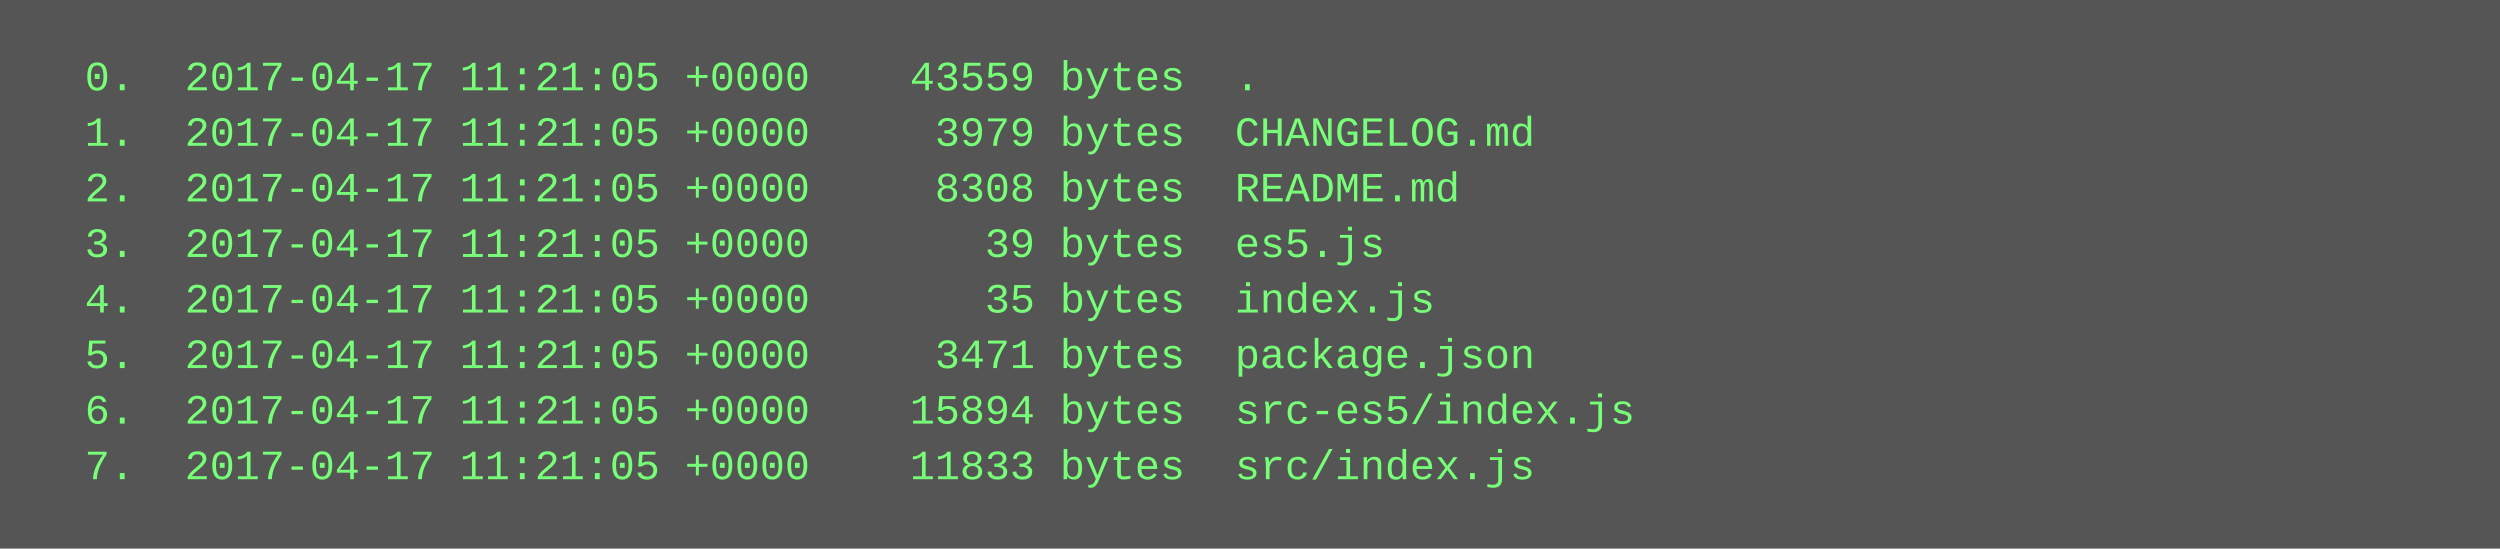
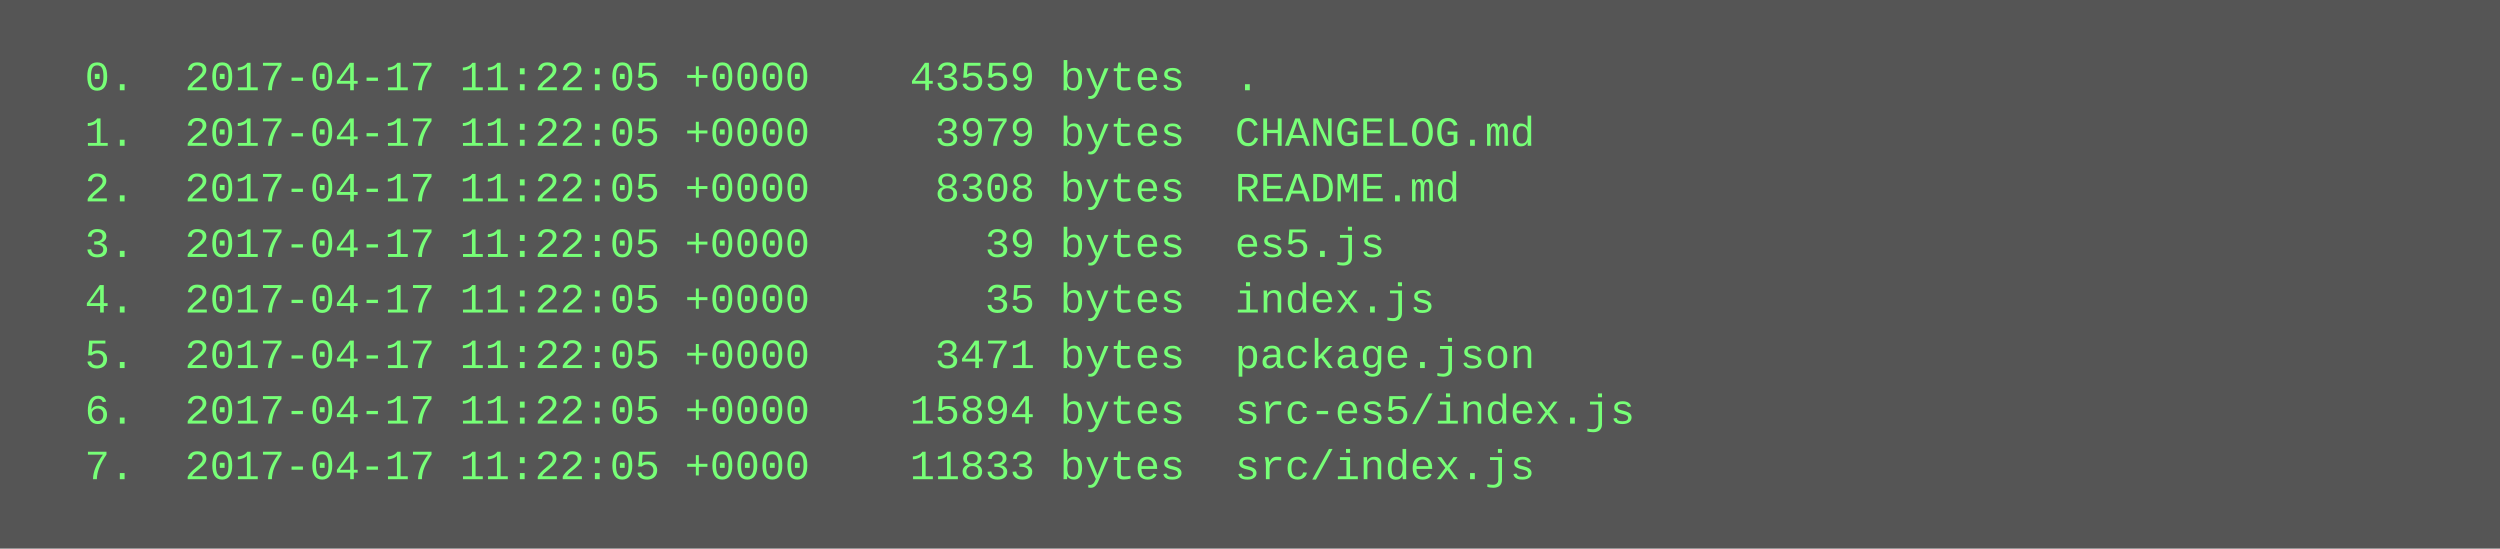
<svg xmlns="http://www.w3.org/2000/svg" height="158" width="720">
  <rect height="158" fill="#555" width="720" />
  <text fill="#7f7" font-family="Courier New" font-size="12" xml:space="preserve">
-     <tspan x="10" y="26">  0.  2017-04-17 11:21:05 +0000    43559 bytes  .</tspan>
-     <tspan x="10" y="42">  1.  2017-04-17 11:21:05 +0000     3979 bytes  CHANGELOG.md</tspan>
-     <tspan x="10" y="58">  2.  2017-04-17 11:21:05 +0000     8308 bytes  README.md</tspan>
-     <tspan x="10" y="74">  3.  2017-04-17 11:21:05 +0000       39 bytes  es5.js</tspan>
-     <tspan x="10" y="90">  4.  2017-04-17 11:21:05 +0000       35 bytes  index.js</tspan>
-     <tspan x="10" y="106">  5.  2017-04-17 11:21:05 +0000     3471 bytes  package.json</tspan>
-     <tspan x="10" y="122">  6.  2017-04-17 11:21:05 +0000    15894 bytes  src-es5/index.js</tspan>
-     <tspan x="10" y="138">  7.  2017-04-17 11:21:05 +0000    11833 bytes  src/index.js</tspan>
+     <tspan x="10" y="26">  0.  2017-04-17 11:22:05 +0000    43559 bytes  .</tspan>
+     <tspan x="10" y="42">  1.  2017-04-17 11:22:05 +0000     3979 bytes  CHANGELOG.md</tspan>
+     <tspan x="10" y="58">  2.  2017-04-17 11:22:05 +0000     8308 bytes  README.md</tspan>
+     <tspan x="10" y="74">  3.  2017-04-17 11:22:05 +0000       39 bytes  es5.js</tspan>
+     <tspan x="10" y="90">  4.  2017-04-17 11:22:05 +0000       35 bytes  index.js</tspan>
+     <tspan x="10" y="106">  5.  2017-04-17 11:22:05 +0000     3471 bytes  package.json</tspan>
+     <tspan x="10" y="122">  6.  2017-04-17 11:22:05 +0000    15894 bytes  src-es5/index.js</tspan>
+     <tspan x="10" y="138">  7.  2017-04-17 11:22:05 +0000    11833 bytes  src/index.js</tspan>
  </text>
</svg>
